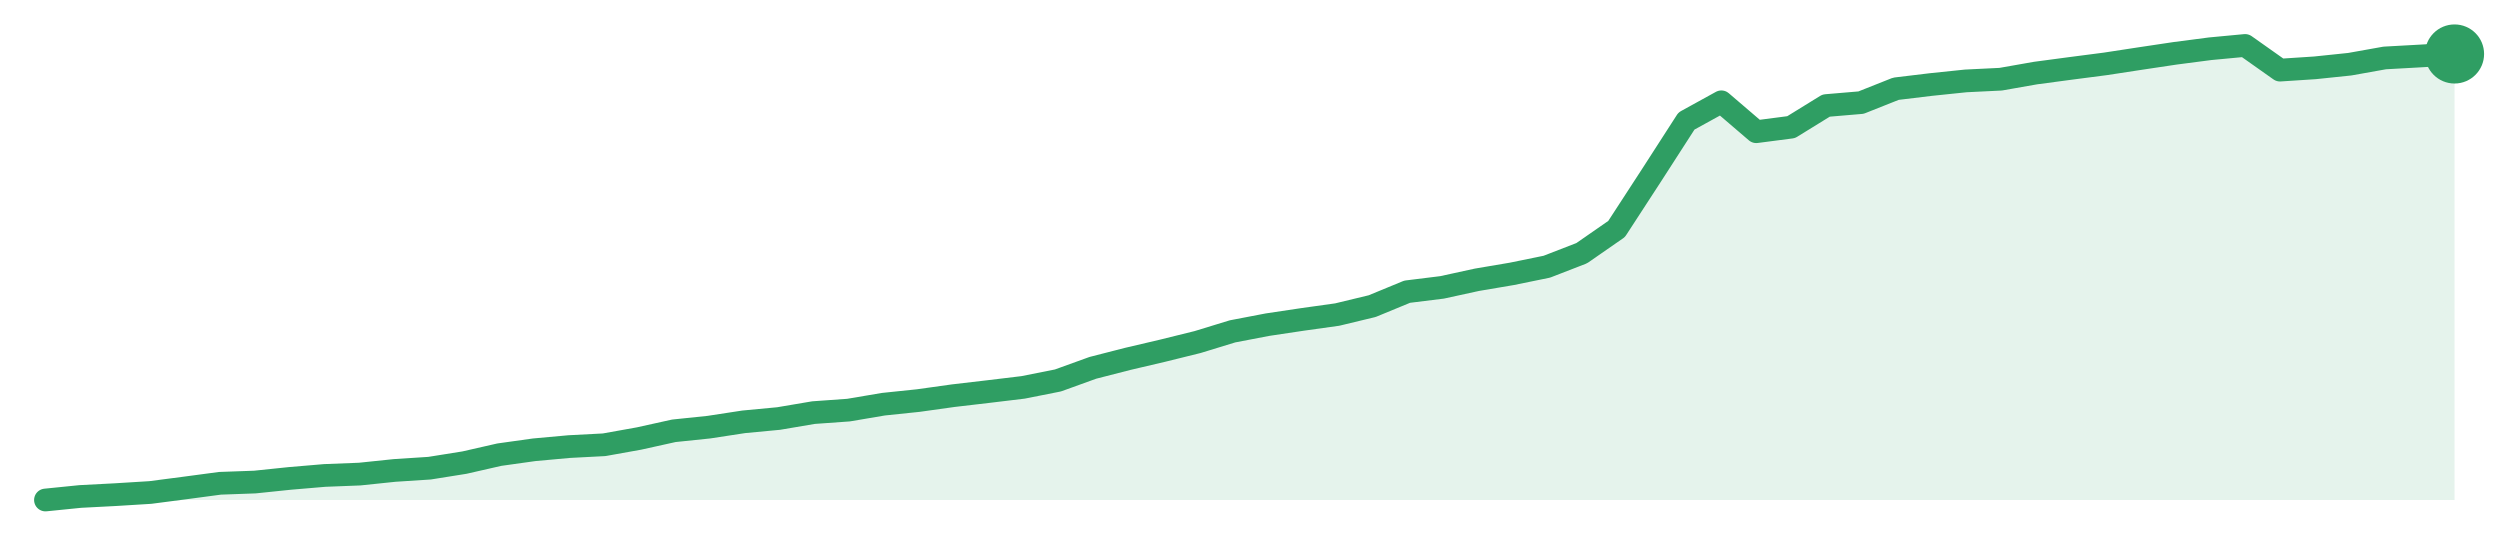
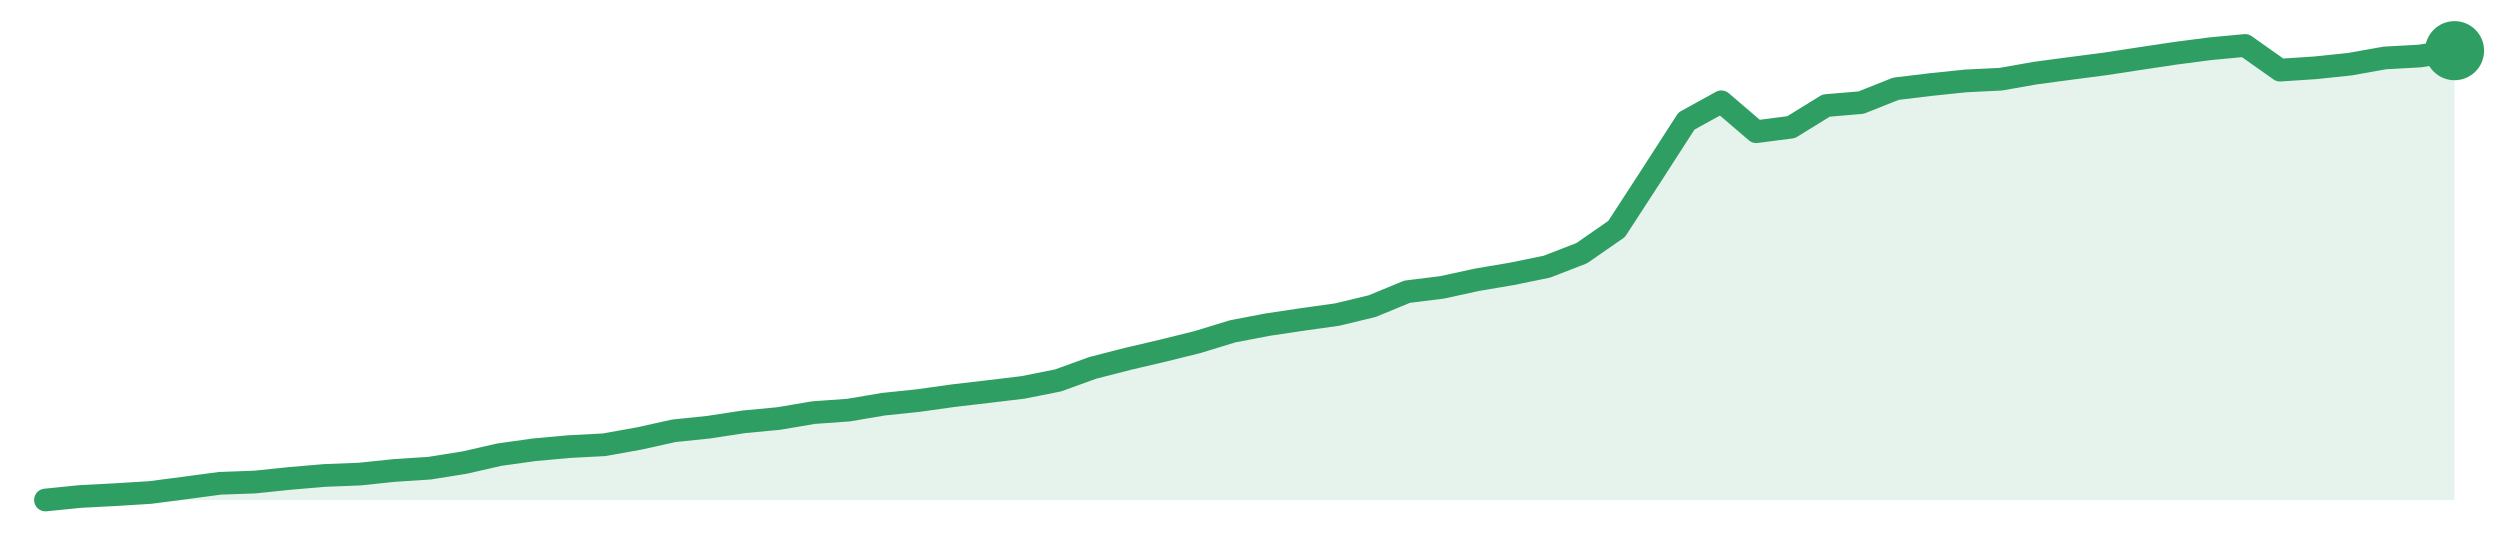
<svg xmlns="http://www.w3.org/2000/svg" width="220" height="48" viewBox="0 0 220 48" role="img" aria-label="trend">
-   <path d="M4.0,44.0 L4.0,44.0 L7.07,43.69 L10.14,43.53 L13.22,43.34 L16.29,42.94 L19.36,42.53 L22.43,42.42 L25.51,42.1 L28.58,41.84 L31.65,41.72 L34.72,41.4 L37.8,41.2 L40.87,40.71 L43.94,40.01 L47.01,39.58 L50.09,39.3 L53.16,39.14 L56.23,38.59 L59.3,37.91 L62.38,37.59 L65.45,37.12 L68.52,36.83 L71.59,36.31 L74.67,36.09 L77.74,35.57 L80.81,35.25 L83.88,34.82 L86.96,34.46 L90.03,34.09 L93.1,33.48 L96.17,32.37 L99.25,31.58 L102.32,30.86 L105.39,30.1 L108.46,29.16 L111.54,28.57 L114.61,28.11 L117.68,27.68 L120.75,26.94 L123.83,25.67 L126.9,25.29 L129.97,24.62 L133.04,24.1 L136.12,23.47 L139.19,22.28 L142.26,20.15 L145.33,15.43 L148.41,10.65 L151.48,8.96 L154.55,11.59 L157.62,11.19 L160.7,9.29 L163.77,9.03 L166.84,7.81 L169.91,7.44 L172.99,7.12 L176.06,6.97 L179.13,6.43 L182.2,6.02 L185.28,5.62 L188.35,5.15 L191.42,4.69 L194.49,4.29 L197.57,4.0 L200.64,6.17 L203.71,5.97 L206.78,5.65 L209.86,5.1 L212.93,4.93 L216.0,4.75 L216.0,44.0 Z" fill="#2f9e631f" />
-   <path d="M4.0,44.0 L7.07,43.69 L10.14,43.53 L13.22,43.34 L16.29,42.94 L19.36,42.53 L22.43,42.42 L25.51,42.1 L28.58,41.84 L31.65,41.72 L34.72,41.4 L37.8,41.2 L40.87,40.71 L43.94,40.01 L47.01,39.58 L50.09,39.3 L53.16,39.14 L56.23,38.59 L59.3,37.91 L62.38,37.59 L65.45,37.12 L68.52,36.83 L71.59,36.31 L74.67,36.09 L77.74,35.57 L80.81,35.25 L83.88,34.82 L86.96,34.46 L90.03,34.09 L93.1,33.48 L96.17,32.37 L99.25,31.58 L102.32,30.86 L105.39,30.1 L108.46,29.16 L111.54,28.57 L114.61,28.11 L117.68,27.68 L120.75,26.94 L123.83,25.67 L126.9,25.29 L129.97,24.62 L133.04,24.1 L136.12,23.47 L139.19,22.28 L142.26,20.15 L145.33,15.43 L148.41,10.65 L151.48,8.96 L154.55,11.59 L157.62,11.19 L160.7,9.29 L163.77,9.03 L166.84,7.81 L169.91,7.44 L172.99,7.12 L176.06,6.97 L179.13,6.43 L182.2,6.02 L185.28,5.62 L188.35,5.15 L191.42,4.69 L194.49,4.29 L197.57,4.0 L200.64,6.17 L203.71,5.97 L206.78,5.65 L209.86,5.1 L212.93,4.93 L216.0,4.75" fill="none" stroke="#2f9e63" stroke-width="2" stroke-linejoin="round" stroke-linecap="round" />
-   <circle cx="216.0" cy="4.75" r="2.6" fill="#2f9e63" />
+   <path d="M4.0,44.0 L4.0,44.0 L7.07,43.69 L10.14,43.53 L13.22,43.34 L16.29,42.94 L19.36,42.53 L22.43,42.42 L25.51,42.1 L28.58,41.84 L31.65,41.72 L34.72,41.4 L37.8,41.2 L40.87,40.71 L43.94,40.01 L47.01,39.58 L50.09,39.3 L53.16,39.14 L56.23,38.59 L59.3,37.91 L62.38,37.59 L65.45,37.12 L68.52,36.83 L71.59,36.31 L74.67,36.09 L77.74,35.57 L80.81,35.25 L83.88,34.82 L86.96,34.46 L90.03,34.09 L93.1,33.48 L96.17,32.37 L99.25,31.58 L102.32,30.86 L105.39,30.1 L108.46,29.16 L111.54,28.57 L114.61,28.11 L117.68,27.68 L120.75,26.94 L123.83,25.67 L126.9,25.29 L129.97,24.62 L133.04,24.1 L136.12,23.47 L139.19,22.28 L142.26,20.15 L145.33,15.43 L148.41,10.65 L151.48,8.96 L154.55,11.59 L157.62,11.19 L160.7,9.29 L163.77,9.03 L166.84,7.81 L169.91,7.44 L172.99,7.12 L176.06,6.97 L179.13,6.43 L182.2,6.02 L185.28,5.62 L188.35,5.15 L191.42,4.69 L194.49,4.29 L197.57,4.0 L200.64,6.17 L203.71,5.97 L206.78,5.65 L209.86,5.1 L212.93,4.93 L216.0,4.46 L216.0,44.0 Z" fill="#2f9e631f" />
+   <path d="M4.0,44.0 L7.07,43.69 L10.14,43.53 L13.22,43.34 L16.29,42.94 L19.36,42.53 L22.43,42.42 L25.51,42.1 L28.58,41.84 L31.65,41.72 L34.72,41.4 L37.8,41.2 L40.87,40.71 L43.94,40.01 L47.01,39.58 L50.09,39.3 L53.16,39.14 L56.23,38.59 L59.3,37.91 L62.38,37.59 L65.45,37.12 L68.52,36.83 L71.59,36.31 L74.67,36.09 L77.74,35.57 L80.81,35.25 L83.88,34.82 L86.96,34.46 L90.03,34.09 L93.1,33.48 L96.17,32.37 L99.25,31.58 L102.32,30.86 L105.39,30.1 L108.46,29.16 L111.54,28.57 L114.61,28.11 L117.68,27.68 L120.75,26.94 L123.83,25.67 L126.9,25.29 L129.97,24.62 L133.04,24.1 L136.12,23.47 L139.19,22.28 L142.26,20.15 L145.33,15.43 L148.41,10.65 L151.48,8.96 L154.55,11.59 L157.62,11.19 L160.7,9.29 L163.77,9.03 L166.84,7.81 L169.91,7.44 L172.99,7.12 L176.06,6.97 L179.13,6.43 L182.2,6.02 L185.28,5.62 L188.35,5.15 L191.42,4.69 L194.49,4.29 L197.57,4.0 L200.64,6.17 L203.71,5.97 L206.78,5.65 L209.86,5.1 L212.93,4.93 L216.0,4.46" fill="none" stroke="#2f9e63" stroke-width="2" stroke-linejoin="round" stroke-linecap="round" />
+   <circle cx="216.0" cy="4.46" r="2.6" fill="#2f9e63" />
</svg>
